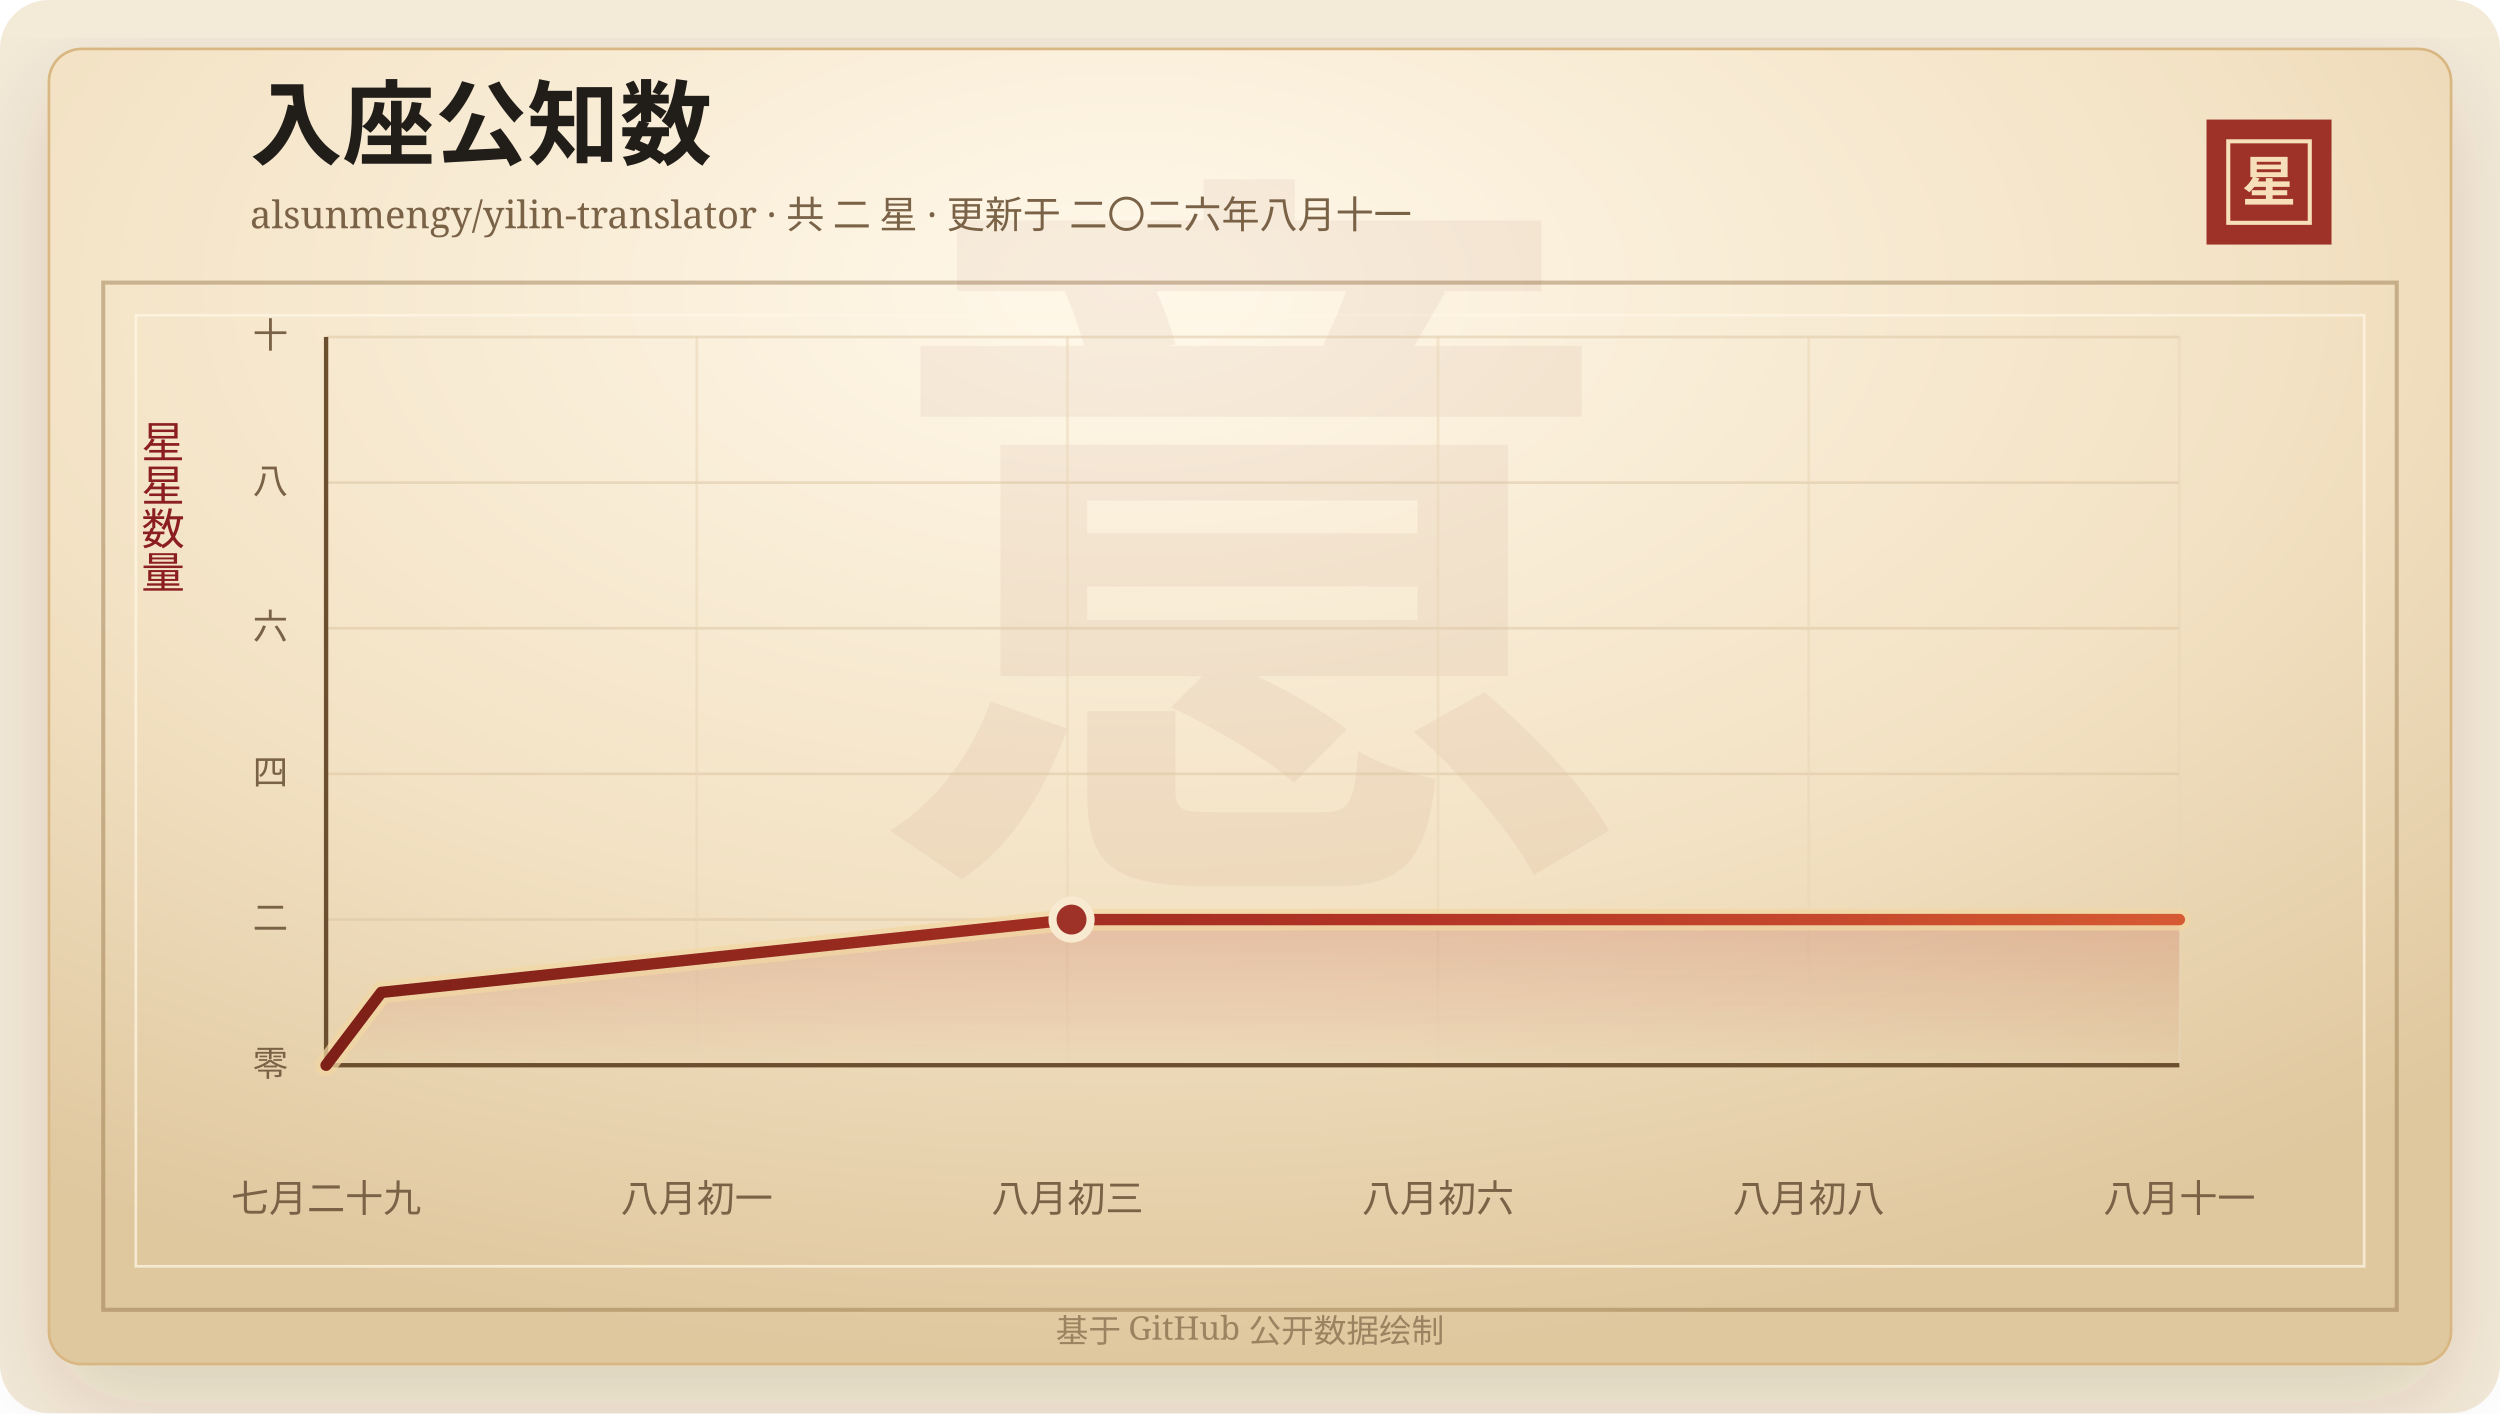
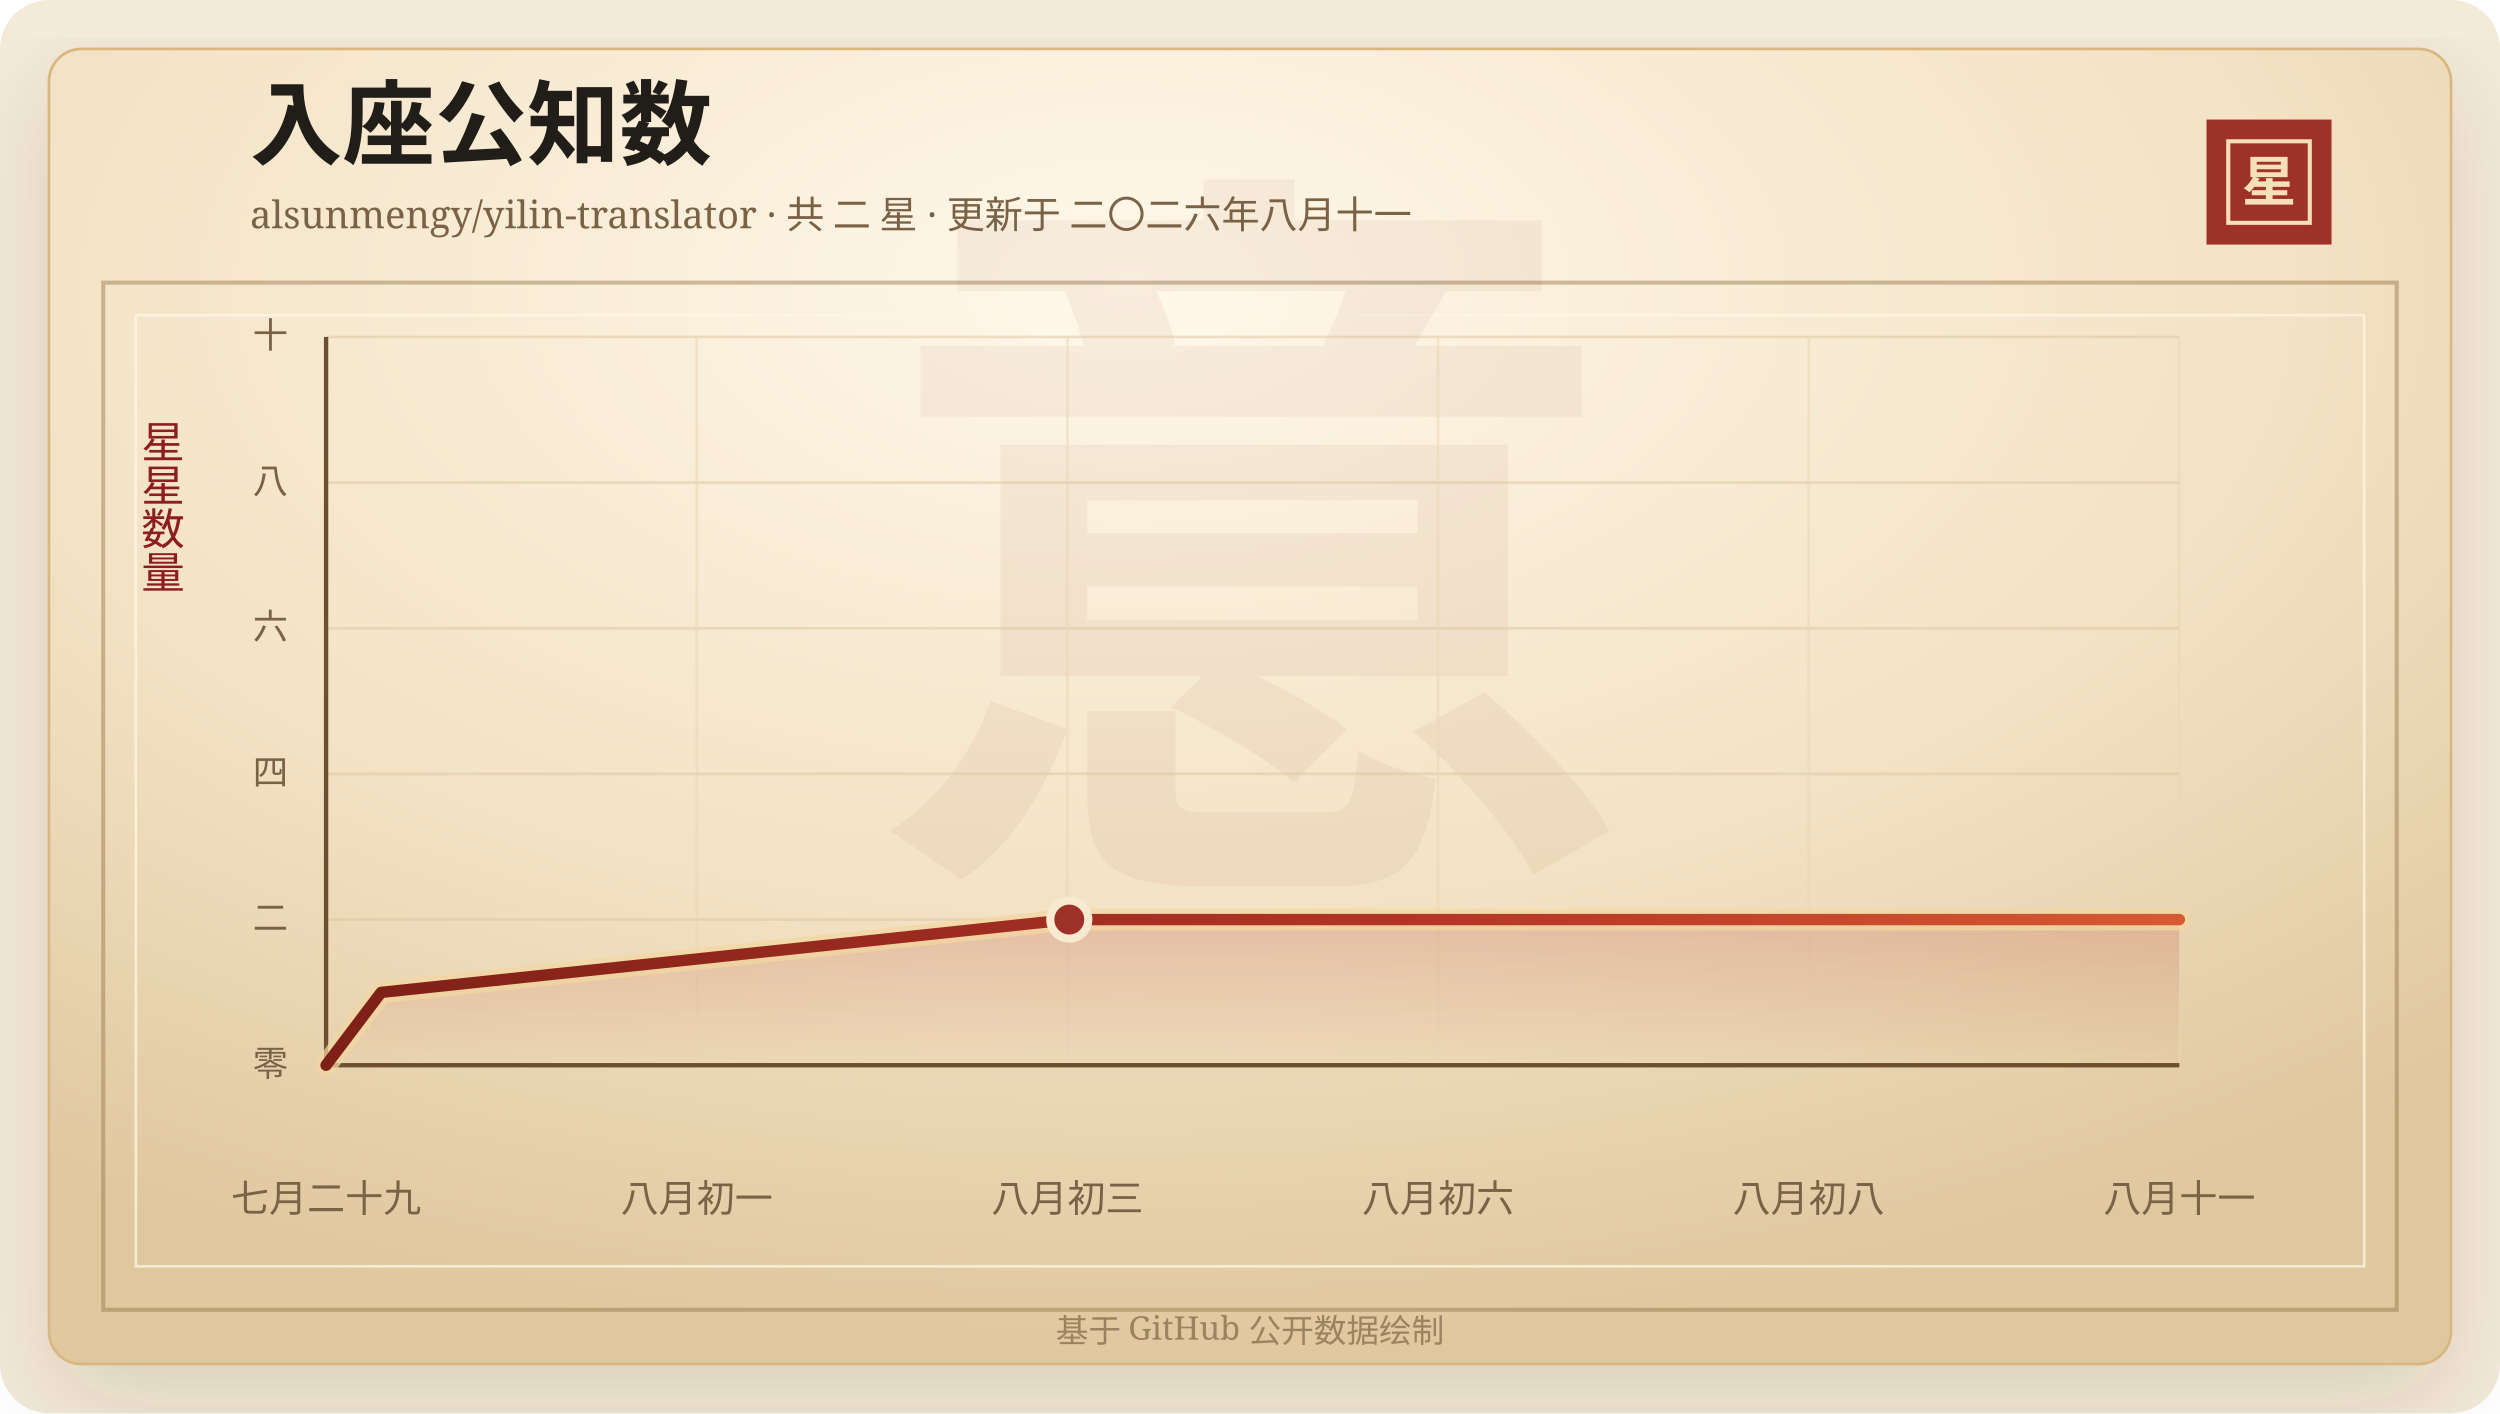
<svg xmlns="http://www.w3.org/2000/svg" width="920" height="520" viewBox="0 0 920 520" role="img" aria-labelledby="title desc">
  <defs>
    <linearGradient id="line" x1="0" x2="1" y1="0" y2="0">
      <stop offset="0%" stop-color="#7d2017" />
      <stop offset="58%" stop-color="#b33426" />
      <stop offset="100%" stop-color="#d65a32" />
    </linearGradient>
    <linearGradient id="area" x1="0" x2="0" y1="0" y2="1">
      <stop offset="0%" stop-color="#b33426" stop-opacity="0.2" />
      <stop offset="100%" stop-color="#b33426" stop-opacity="0" />
    </linearGradient>
    <radialGradient id="paper" cx="45%" cy="18%" r="82%">
      <stop offset="0%" stop-color="#fff8ea" />
      <stop offset="58%" stop-color="#f3e2c4" />
      <stop offset="100%" stop-color="#dfc79e" />
    </radialGradient>
    <filter id="shadow" x="-20%" y="-20%" width="140%" height="140%">
      <feDropShadow dx="0" dy="14" stdDeviation="18" flood-color="#3b2a20" flood-opacity="0.14" />
    </filter>
  </defs>
  <rect width="920" height="520" rx="18" fill="#f4ead8" />
  <rect x="18" y="18" width="884" height="484" rx="12" fill="url(#paper)" stroke="#d8b783" filter="url(#shadow)" />
  <rect x="38" y="104" width="844" height="378" fill="none" stroke="#8c6b3f" stroke-opacity="0.42" stroke-width="1.5" />
  <rect x="50" y="116" width="820" height="350" fill="none" stroke="#fff7e5" stroke-opacity="0.72" />
  <text x="460" y="304" text-anchor="middle" fill="#8c342a" fill-opacity="0.06" font-family="Songti SC, STSong, SimSun, serif" font-size="280" font-weight="700">意</text>
  <text x="92" y="58" fill="#211d18" font-family="Songti SC, STSong, SimSun, serif" font-size="34" font-weight="700">入座公知数</text>
  <text x="92" y="84" fill="#7a6247" font-family="Songti SC, STSong, SimSun, serif" font-size="14.0">alsunmengy/yilin-translator · 共 二 星 · 更新于 二〇二六年八月十一</text>
  <rect x="812" y="44" width="46" height="46" fill="#9e3228" />
  <rect x="820" y="52" width="30" height="30" fill="none" stroke="#f6dfba" stroke-width="1.5" />
  <text x="835" y="74" text-anchor="middle" fill="#f6dfba" font-family="Songti SC, STSong, SimSun, serif" font-size="20" font-weight="700">星</text>
  <text x="60" y="166" text-anchor="middle" fill="#8b1e1e" font-family="Songti SC, STSong, SimSun, serif" font-size="16" writing-mode="vertical-rl">星星数量</text>
  <line x1="120" y1="392.00" x2="802" y2="392.00" stroke="#d9c29e" stroke-opacity="0.48" />
  <text x="106" y="396.00" text-anchor="end" fill="#7a6247" font-family="Songti SC, STSong, SimSun, serif" font-size="13">零</text>
  <line x1="120" y1="338.40" x2="802" y2="338.40" stroke="#d9c29e" stroke-opacity="0.48" />
  <text x="106" y="342.40" text-anchor="end" fill="#7a6247" font-family="Songti SC, STSong, SimSun, serif" font-size="13">二</text>
  <line x1="120" y1="284.80" x2="802" y2="284.80" stroke="#d9c29e" stroke-opacity="0.48" />
  <text x="106" y="288.80" text-anchor="end" fill="#7a6247" font-family="Songti SC, STSong, SimSun, serif" font-size="13">四</text>
  <line x1="120" y1="231.20" x2="802" y2="231.20" stroke="#d9c29e" stroke-opacity="0.48" />
  <text x="106" y="235.20" text-anchor="end" fill="#7a6247" font-family="Songti SC, STSong, SimSun, serif" font-size="13">六</text>
  <line x1="120" y1="177.60" x2="802" y2="177.60" stroke="#d9c29e" stroke-opacity="0.48" />
  <text x="106" y="181.60" text-anchor="end" fill="#7a6247" font-family="Songti SC, STSong, SimSun, serif" font-size="13">八</text>
  <line x1="120" y1="124.00" x2="802" y2="124.00" stroke="#d9c29e" stroke-opacity="0.48" />
  <text x="106" y="128.00" text-anchor="end" fill="#7a6247" font-family="Songti SC, STSong, SimSun, serif" font-size="13">十</text>
  <line x1="120.00" y1="124" x2="120.00" y2="392" stroke="#ead6b7" stroke-opacity="0.54" />
  <text x="120.00" y="446" text-anchor="middle" fill="#7a6247" font-family="Songti SC, STSong, SimSun, serif" font-size="14">七月二十九</text>
  <line x1="256.40" y1="124" x2="256.40" y2="392" stroke="#ead6b7" stroke-opacity="0.54" />
  <text x="256.40" y="446" text-anchor="middle" fill="#7a6247" font-family="Songti SC, STSong, SimSun, serif" font-size="14">八月初一</text>
  <line x1="392.80" y1="124" x2="392.80" y2="392" stroke="#ead6b7" stroke-opacity="0.54" />
  <text x="392.80" y="446" text-anchor="middle" fill="#7a6247" font-family="Songti SC, STSong, SimSun, serif" font-size="14">八月初三</text>
  <line x1="529.20" y1="124" x2="529.20" y2="392" stroke="#ead6b7" stroke-opacity="0.54" />
  <text x="529.20" y="446" text-anchor="middle" fill="#7a6247" font-family="Songti SC, STSong, SimSun, serif" font-size="14">八月初六</text>
  <line x1="665.60" y1="124" x2="665.60" y2="392" stroke="#ead6b7" stroke-opacity="0.54" />
  <text x="665.60" y="446" text-anchor="middle" fill="#7a6247" font-family="Songti SC, STSong, SimSun, serif" font-size="14">八月初八</text>
  <line x1="802.00" y1="124" x2="802.00" y2="392" stroke="#ead6b7" stroke-opacity="0.54" />
  <text x="802.00" y="446" text-anchor="middle" fill="#7a6247" font-family="Songti SC, STSong, SimSun, serif" font-size="14">八月十一</text>
  <line x1="120" y1="392" x2="802" y2="392" stroke="#6c4f2e" stroke-width="1.6" />
  <line x1="120" y1="124" x2="120" y2="392" stroke="#6c4f2e" stroke-width="1.6" />
-   <polygon points="120.00,392.00 120.00,392.00 140.32,365.20 394.33,338.40 802.00,338.40 802.00,392.00" fill="url(#area)" />
-   <polyline points="120.00,392.00 140.32,365.20 394.33,338.40 802.00,338.40" fill="none" stroke="#f3d7a2" stroke-width="8" stroke-linecap="round" stroke-linejoin="round" opacity="0.72" />
-   <polyline points="120.00,392.00 140.32,365.20 394.33,338.40 802.00,338.40" fill="none" stroke="url(#line)" stroke-width="4.2" stroke-linecap="round" stroke-linejoin="round" />
-   <circle cx="394.33" cy="338.40" r="7" fill="#9e3228" stroke="#f7ead1" stroke-width="3" />
+   <polygon points="120.00,392.00 120.00,392.00 140.26,365.20 393.50,338.40 802.00,338.40 802.00,392.00" fill="url(#area)" />
+   <polyline points="120.00,392.00 140.26,365.20 393.50,338.40 802.00,338.40" fill="none" stroke="#f3d7a2" stroke-width="8" stroke-linecap="round" stroke-linejoin="round" opacity="0.72" />
+   <polyline points="120.00,392.00 140.26,365.20 393.50,338.40 802.00,338.40" fill="none" stroke="url(#line)" stroke-width="4.2" stroke-linecap="round" stroke-linejoin="round" />
+   <circle cx="393.50" cy="338.40" r="7" fill="#9e3228" stroke="#f7ead1" stroke-width="3" />
  <text x="460" y="494" text-anchor="middle" fill="#9b8361" font-family="Songti SC, STSong, SimSun, serif" font-size="12">基于 GitHub 公开数据绘制</text>
</svg>
